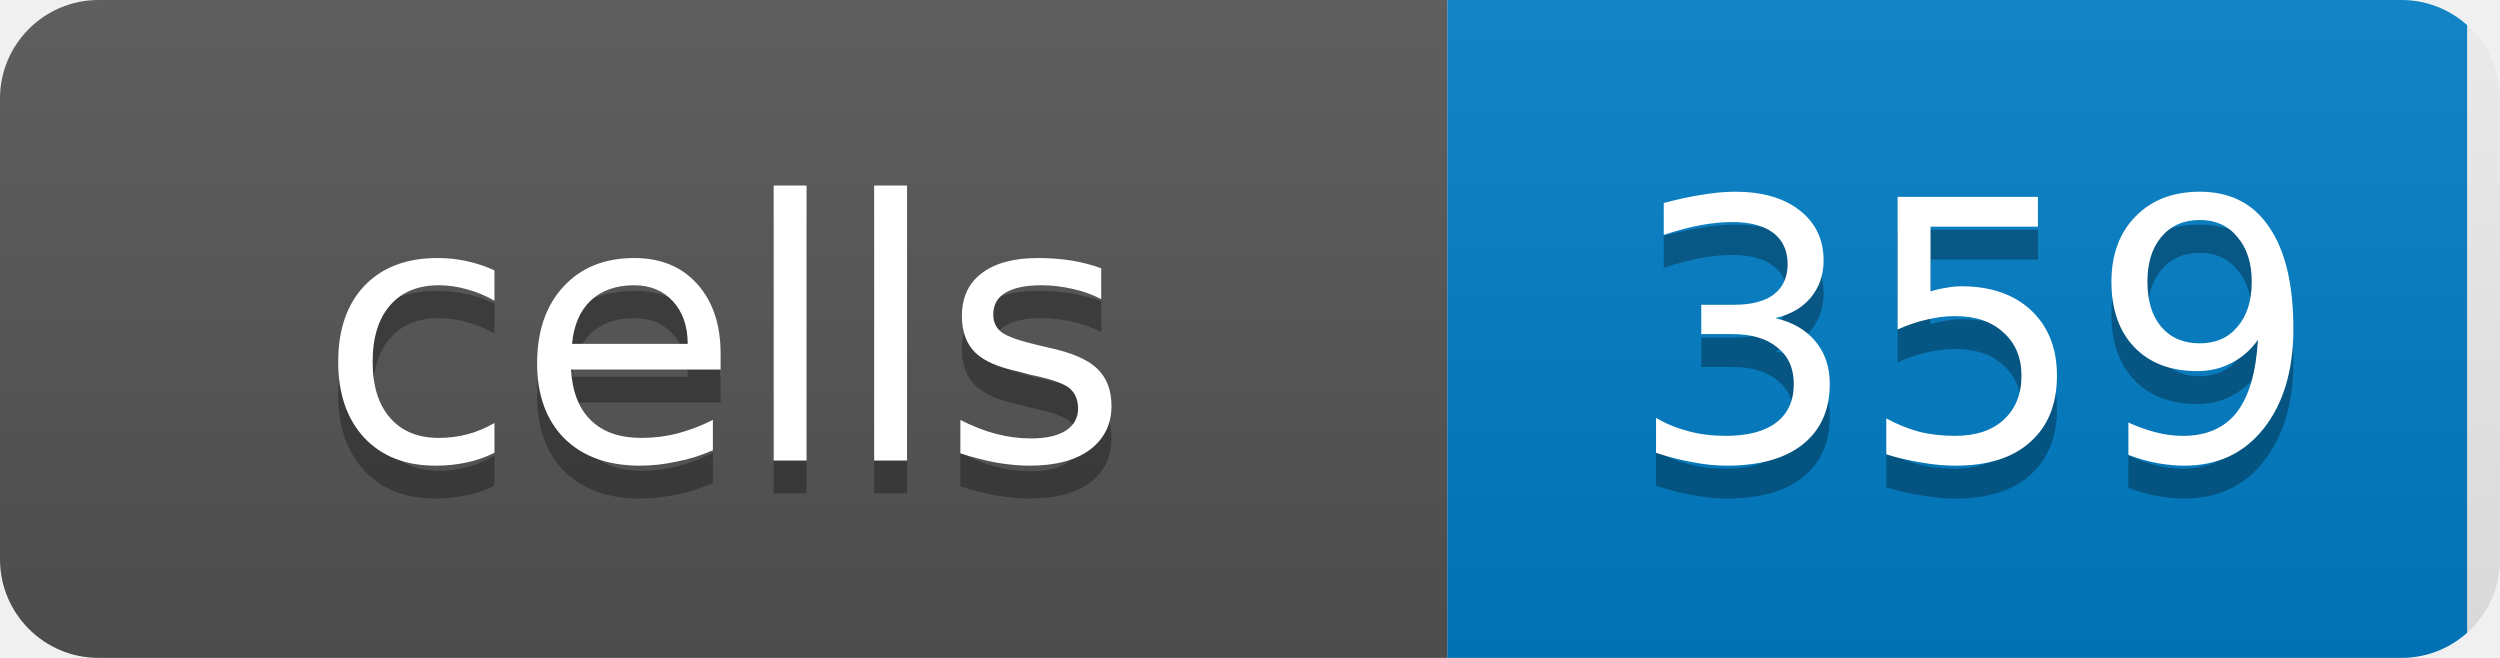
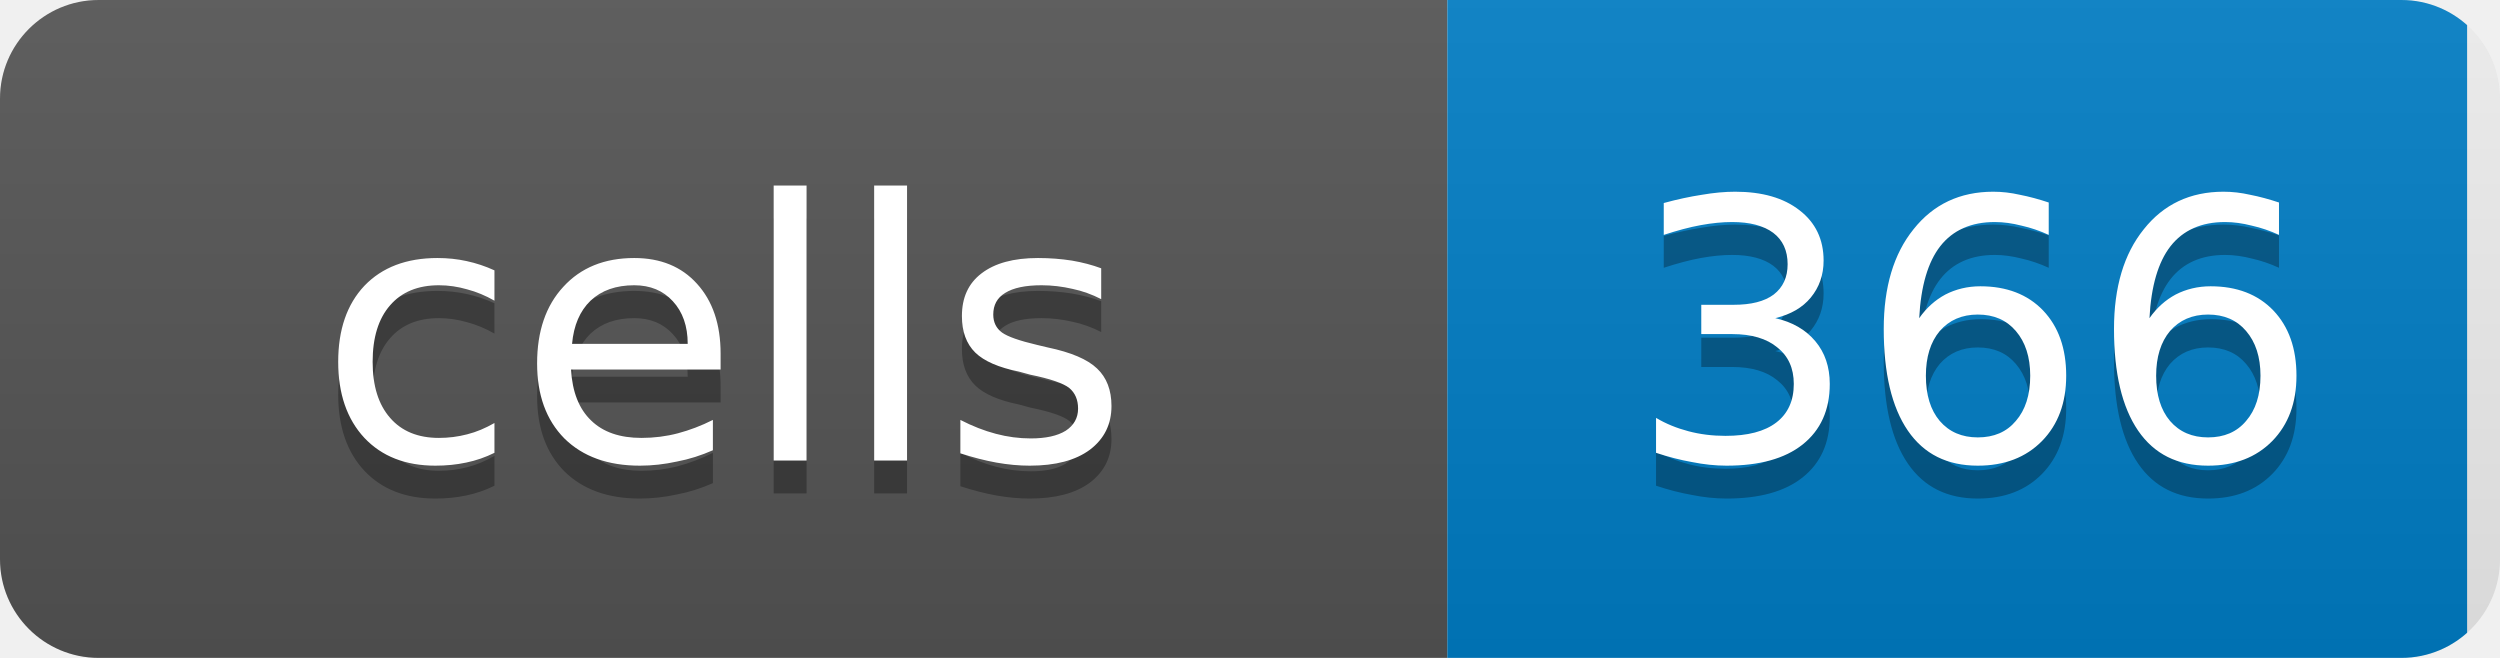
<svg xmlns="http://www.w3.org/2000/svg" width="76" height="20">
  <linearGradient id="b" x2="0" y2="100%">
    <stop offset="0" stop-color="#bbb" stop-opacity=".1" />
    <stop offset="1" stop-opacity=".1" />
  </linearGradient>
  <clipPath id="a">
    <rect width="76" height="20" rx="3" fill="#fff" />
  </clipPath>
  <g clip-path="url(#a)">
    <rect width="44" height="20" fill="#555" />
    <rect x="44" width="31" height="20" fill="#007ec6" />
    <rect width="76" height="20" fill="url(#b)" />
  </g>
  <g fill="#fff" text-anchor="middle" font-family="DejaVu Sans,Verdana,Geneva,sans-serif" font-size="11">
    <text x="22" y="15" fill="#010101" fill-opacity=".3">cells</text>
    <text x="22" y="14">cells</text>
-     <text x="60" y="15" fill="#010101" fill-opacity=".3">359</text>
-     <text x="60" y="14">359</text>
+     <text x="60" y="15" fill="#010101" fill-opacity=".3">366</text>
+     <text x="60" y="14">366</text>
  </g>
</svg>
